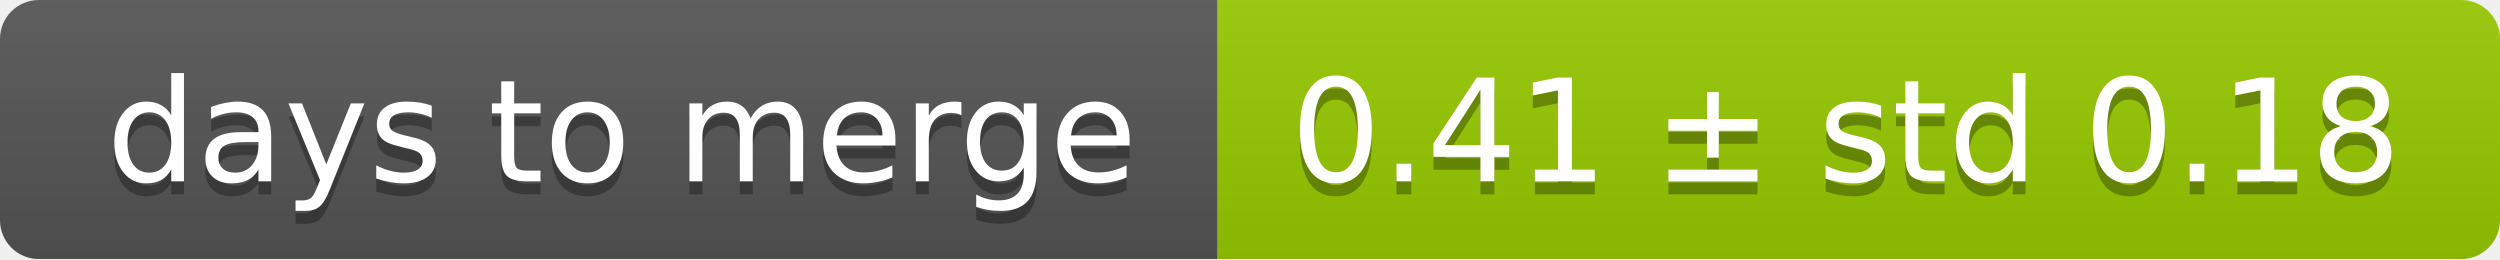
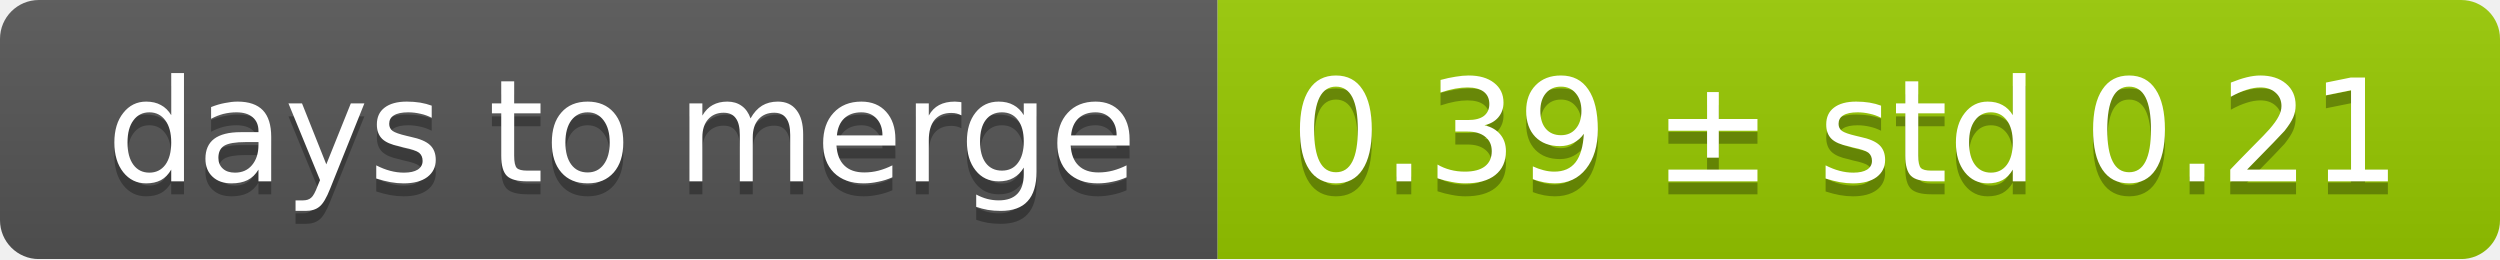
<svg xmlns="http://www.w3.org/2000/svg" width="193" height="20">
  <linearGradient id="smooth" x2="0" y2="100%">
    <stop offset="0" stop-color="#bbb" stop-opacity=".1" />
    <stop offset="1" stop-opacity=".1" />
  </linearGradient>
  <mask id="round">
    <rect width="193" height="20" rx="3" fill="#fff" />
  </mask>
  <g mask="url(#round)">
    <rect width="94" height="20" fill="#555" />
    <rect x="94" width="99" height="20" fill="#97ca00" />
    <rect width="193" height="20" fill="url(#smooth)" />
  </g>
  <g fill="#fff" text-anchor="middle" font-family="DejaVu Sans,Verdana,Geneva,sans-serif" font-size="11">
    <text x="48" y="15" fill="#010101" fill-opacity=".3">days to merge</text>
    <text x="48" y="14">days to merge</text>
-     <text x="142.5" y="15" fill="#010101" fill-opacity=".3">0.41 ± std 0.18</text>
-     <text x="142.5" y="14">0.41 ± std 0.18</text>
+     <text x="142.5" y="15" fill="#010101" fill-opacity=".3">0.39 ± std 0.21</text>
+     <text x="142.5" y="14">0.39 ± std 0.21</text>
  </g>
</svg>
